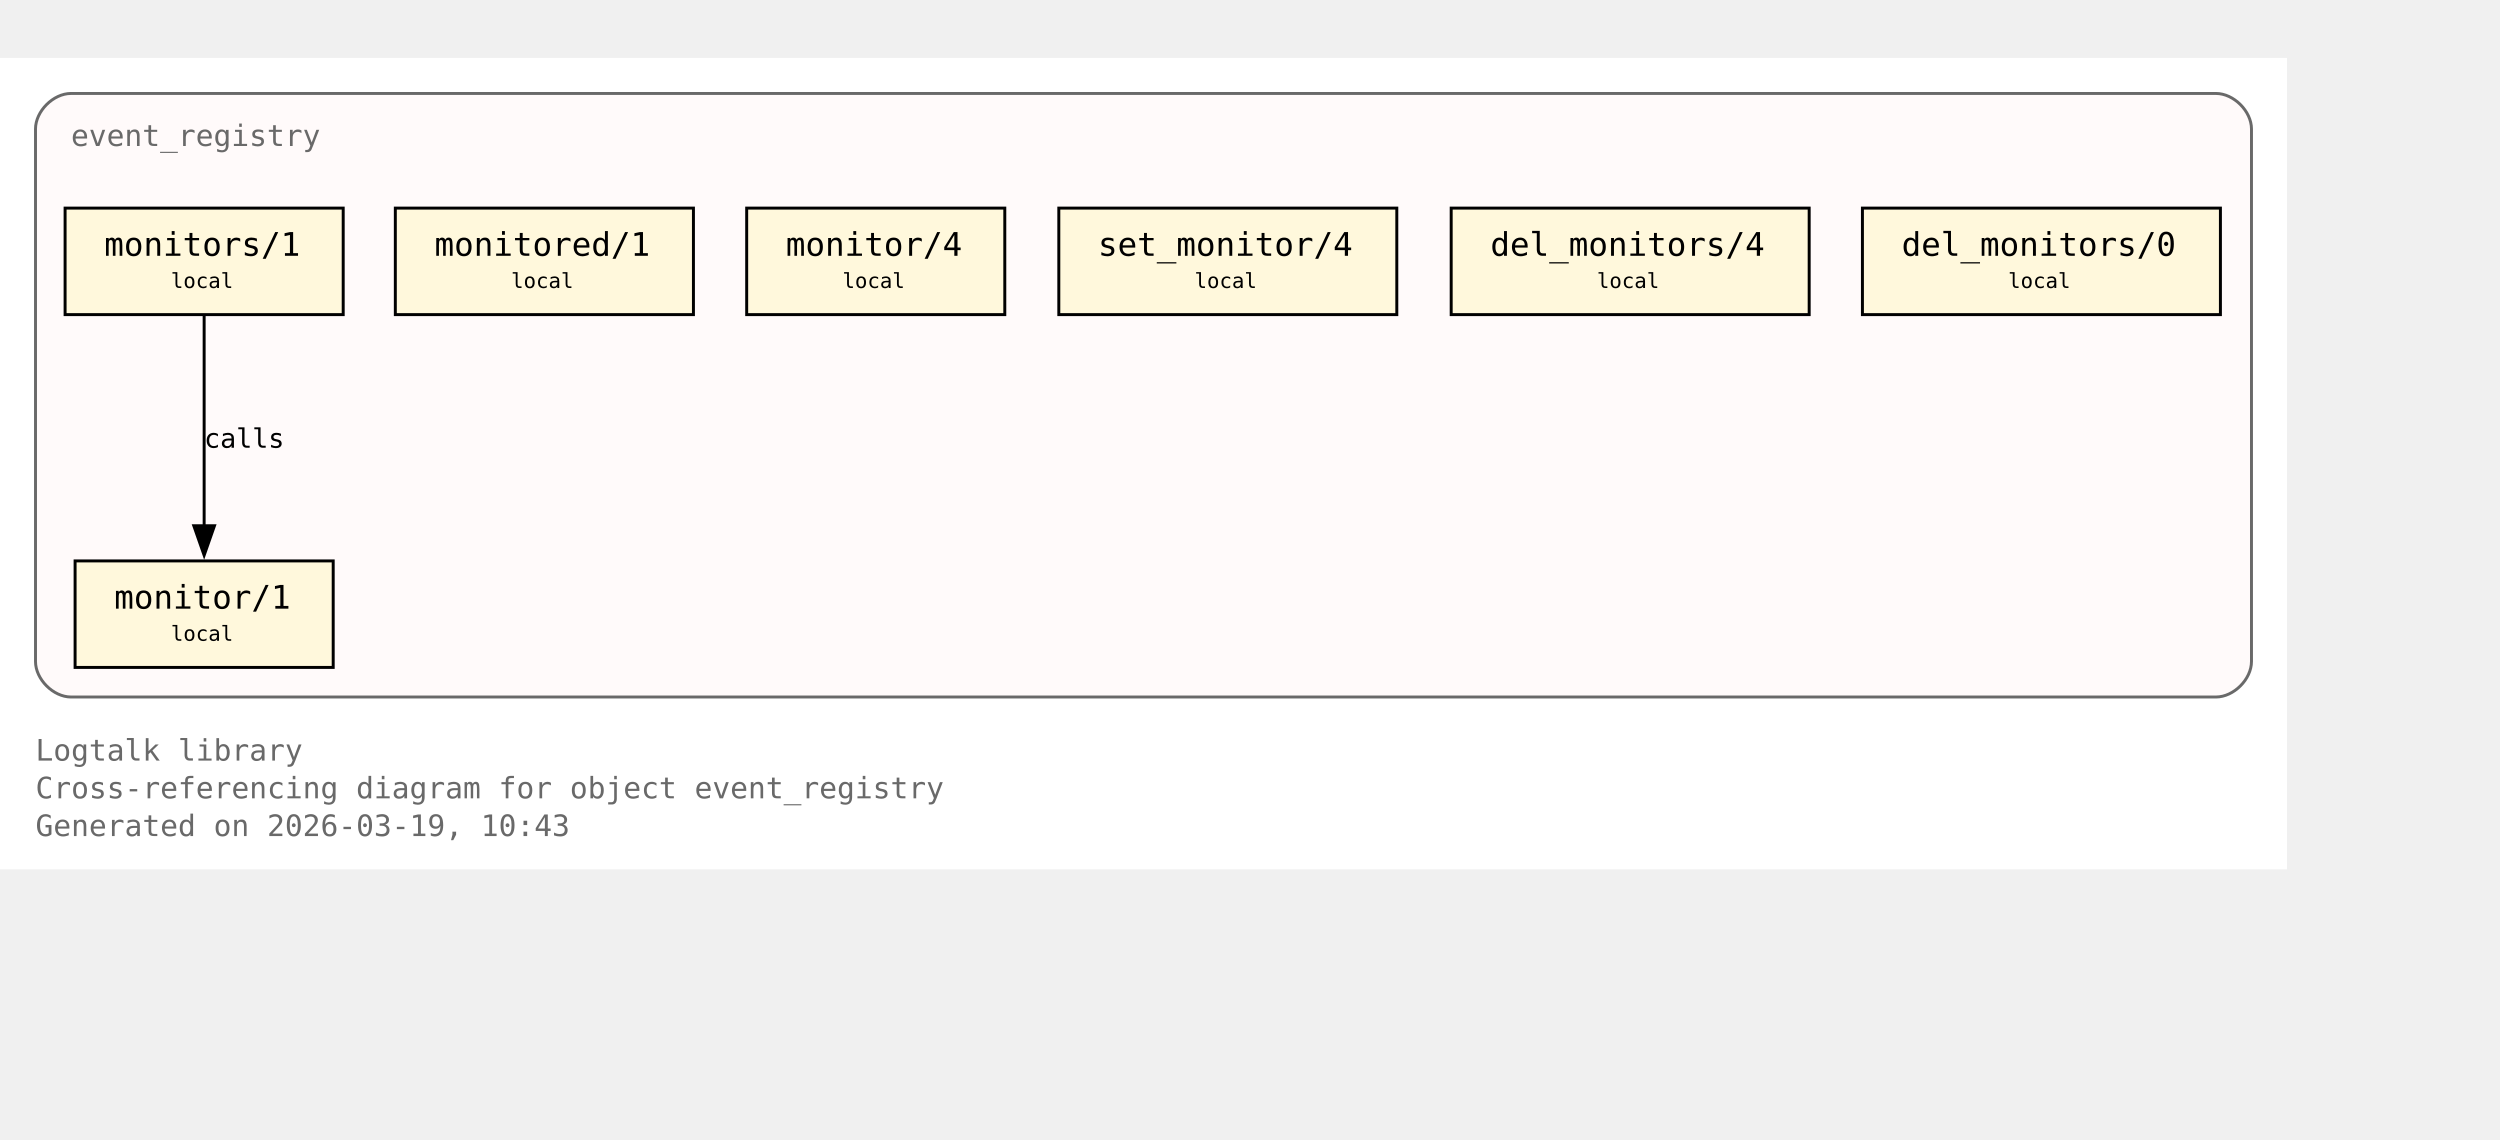
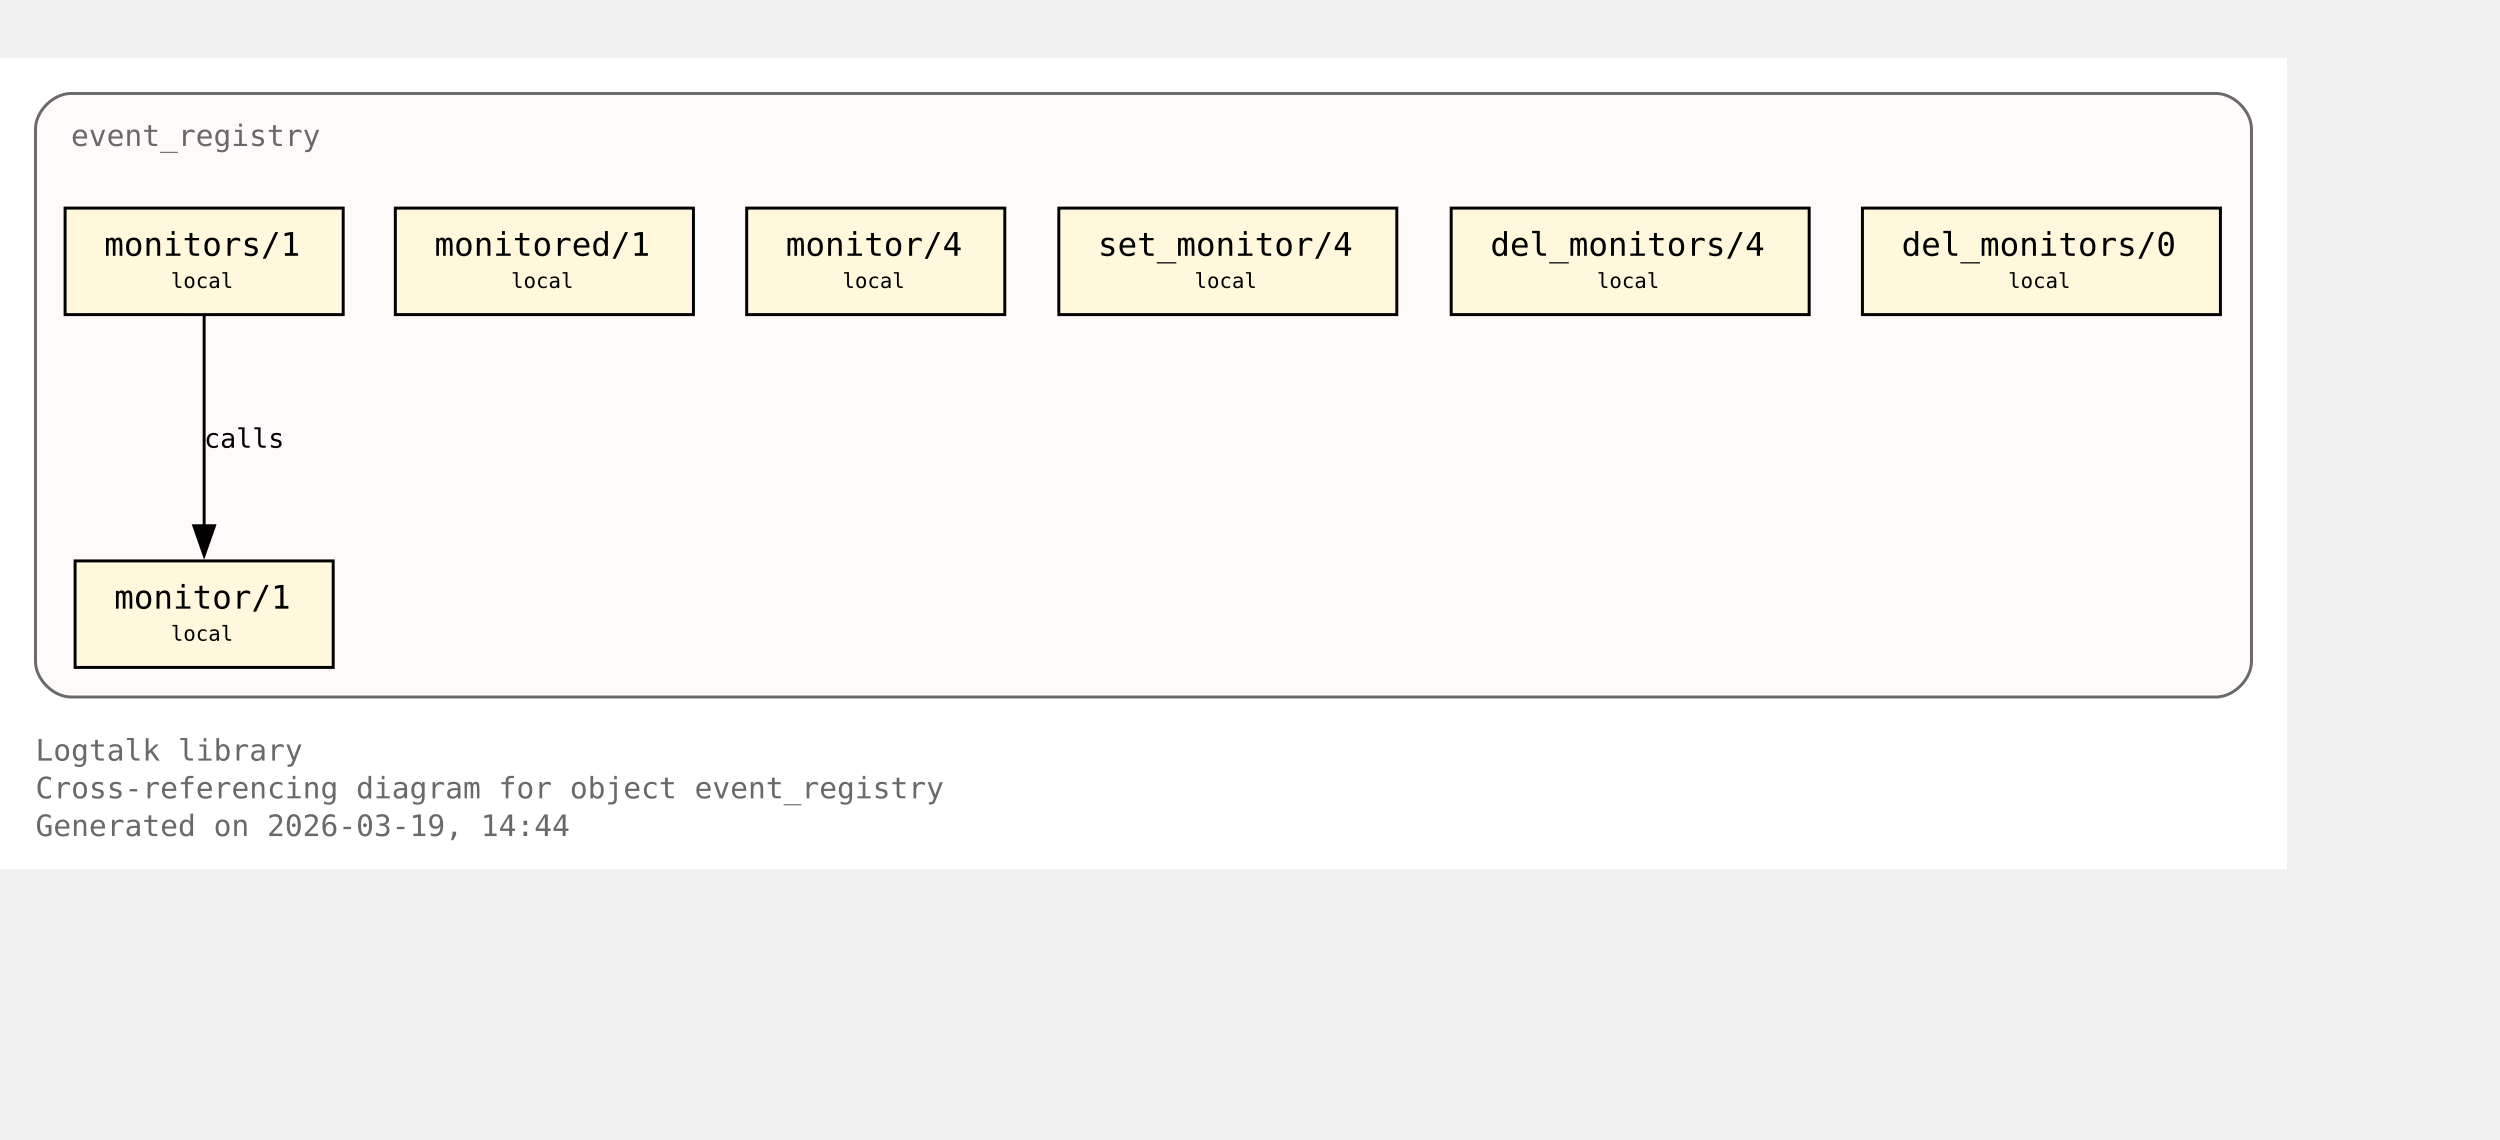
<svg xmlns="http://www.w3.org/2000/svg" xmlns:xlink="http://www.w3.org/1999/xlink" width="917pt" height="418pt" viewBox="72.00 72.00 845.00 346.00">
  <g id="graph0" class="graph" transform="scale(1 1) rotate(0) translate(76 342.25)">
    <polygon fill="white" stroke="none" points="-4,4 -4,-270.25 769,-270.25 769,4 -4,4" />
    <text xml:space="preserve" text-anchor="start" x="8" y="-32.75" font-family="Monospace" font-size="10.00" fill="dimgray">Logtalk library</text>
    <text xml:space="preserve" text-anchor="start" x="8" y="-20" font-family="Monospace" font-size="10.00" fill="dimgray">Cross-referencing diagram for object event_registry</text>
-     <text xml:space="preserve" text-anchor="start" x="8" y="-7.25" font-family="Monospace" font-size="10.00" fill="dimgray">Generated on 2026-03-19, 10:43</text>
+     <text xml:space="preserve" text-anchor="start" x="8" y="-7.25" font-family="Monospace" font-size="10.00" fill="dimgray">Generated on 2026-03-19, 14:44</text>
    <g id="clust1" class="cluster">
      <g id="a_clust1">
        <a xlink:title="event_registry">
          <path fill="snow" stroke="dimgray" d="M20,-54.25C20,-54.25 745,-54.25 745,-54.25 751,-54.25 757,-60.25 757,-66.25 757,-66.25 757,-246.25 757,-246.25 757,-252.25 751,-258.25 745,-258.25 745,-258.25 20,-258.25 20,-258.25 14,-258.25 8,-252.25 8,-246.25 8,-246.25 8,-66.25 8,-66.25 8,-60.25 14,-54.25 20,-54.25" />
          <g id="a_clust1_0">
-             <a xlink:href="https://github.com/LogtalkDotOrg/logtalk3/tree/1e8b5c68480e6f4f448665da5c037cc891c27ae8/library/events/event_registry.lgt#L23" xlink:title="https://github.com/LogtalkDotOrg/logtalk3/tree/1e8b5c68480e6f4f448665da5c037cc891c27ae8/library/events/event_registry.lgt#L23">
+             <a xlink:href="https://github.com/LogtalkDotOrg/logtalk3/tree/0cbb21893601146fc6230394bd567bbc7908872f/library/events/event_registry.lgt#L23" xlink:title="https://github.com/LogtalkDotOrg/logtalk3/tree/0cbb21893601146fc6230394bd567bbc7908872f/library/events/event_registry.lgt#L23">
              <text xml:space="preserve" text-anchor="start" x="20" y="-240.5" font-family="Monospace" font-size="10.00" fill="dimgray">event_registry</text>
            </a>
          </g>
        </a>
      </g>
    </g>
    <g id="node1" class="node">
      <polygon fill="cornsilk" stroke="black" points="108.62,-100.25 21.38,-100.25 21.38,-64.25 108.62,-64.25 108.62,-100.25" />
      <text xml:space="preserve" text-anchor="start" x="29.38" y="-84.5" font-family="Monospace" font-size="9.00"> </text>
      <g id="a_node1_1">
-         <a xlink:href="https://github.com/LogtalkDotOrg/logtalk3/tree/1e8b5c68480e6f4f448665da5c037cc891c27ae8/library/events/event_registry.lgt#L33" xlink:title="https://github.com/LogtalkDotOrg/logtalk3/tree/1e8b5c68480e6f4f448665da5c037cc891c27ae8/library/events/event_registry.lgt#L33">
+         <a xlink:href="https://github.com/LogtalkDotOrg/logtalk3/tree/0cbb21893601146fc6230394bd567bbc7908872f/library/events/event_registry.lgt#L33" xlink:title="https://github.com/LogtalkDotOrg/logtalk3/tree/0cbb21893601146fc6230394bd567bbc7908872f/library/events/event_registry.lgt#L33">
          <text xml:space="preserve" text-anchor="start" x="34.62" y="-84.12" font-family="Monospace" font-size="11.00">monitor/1</text>
        </a>
      </g>
      <text xml:space="preserve" text-anchor="start" x="95.38" y="-84.5" font-family="Monospace" font-size="9.00"> </text>
      <text xml:space="preserve" text-anchor="start" x="29.38" y="-72.12" font-family="Monospace" font-size="9.00"> </text>
      <text xml:space="preserve" text-anchor="start" x="53.75" y="-73.25" font-family="Monospace" font-size="7.00">local</text>
      <text xml:space="preserve" text-anchor="start" x="95.38" y="-72.12" font-family="Monospace" font-size="9.00"> </text>
    </g>
    <g id="node2" class="node">
      <polygon fill="cornsilk" stroke="black" points="112,-219.5 18,-219.5 18,-183.5 112,-183.5 112,-219.5" />
      <text xml:space="preserve" text-anchor="start" x="26" y="-203.75" font-family="Monospace" font-size="9.00"> </text>
      <g id="a_node2_2">
-         <a xlink:href="https://github.com/LogtalkDotOrg/logtalk3/tree/1e8b5c68480e6f4f448665da5c037cc891c27ae8/library/events/event_registry.lgt#L37" xlink:title="https://github.com/LogtalkDotOrg/logtalk3/tree/1e8b5c68480e6f4f448665da5c037cc891c27ae8/library/events/event_registry.lgt#L37">
+         <a xlink:href="https://github.com/LogtalkDotOrg/logtalk3/tree/0cbb21893601146fc6230394bd567bbc7908872f/library/events/event_registry.lgt#L37" xlink:title="https://github.com/LogtalkDotOrg/logtalk3/tree/0cbb21893601146fc6230394bd567bbc7908872f/library/events/event_registry.lgt#L37">
          <text xml:space="preserve" text-anchor="start" x="31.25" y="-203.38" font-family="Monospace" font-size="11.00">monitors/1</text>
        </a>
      </g>
      <text xml:space="preserve" text-anchor="start" x="98.75" y="-203.75" font-family="Monospace" font-size="9.00"> </text>
      <text xml:space="preserve" text-anchor="start" x="26" y="-191.38" font-family="Monospace" font-size="9.00"> </text>
      <text xml:space="preserve" text-anchor="start" x="53.75" y="-192.5" font-family="Monospace" font-size="7.00">local</text>
      <text xml:space="preserve" text-anchor="start" x="98.75" y="-191.38" font-family="Monospace" font-size="9.00"> </text>
    </g>
    <g id="edge1" class="edge">
      <g id="a_edge1">
-         <a xlink:href="https://github.com/LogtalkDotOrg/logtalk3/tree/1e8b5c68480e6f4f448665da5c037cc891c27ae8/library/events/event_registry.lgt#L37" xlink:title="calls">
+         <a xlink:href="https://github.com/LogtalkDotOrg/logtalk3/tree/0cbb21893601146fc6230394bd567bbc7908872f/library/events/event_registry.lgt#L37" xlink:title="calls">
          <path fill="none" stroke="black" d="M65,-183.2C65,-164.5 65,-134.37 65,-112.08" />
          <polygon fill="black" stroke="black" points="68.5,-112.14 65,-102.14 61.5,-112.14 68.5,-112.14" />
        </a>
      </g>
      <g id="a_edge1-label">
-         <a xlink:href="https://github.com/LogtalkDotOrg/logtalk3/tree/1e8b5c68480e6f4f448665da5c037cc891c27ae8/library/events/event_registry.lgt#L37" xlink:title="https://github.com/LogtalkDotOrg/logtalk3/tree/1e8b5c68480e6f4f448665da5c037cc891c27ae8/library/events/event_registry.lgt#L37">
+         <a xlink:href="https://github.com/LogtalkDotOrg/logtalk3/tree/0cbb21893601146fc6230394bd567bbc7908872f/library/events/event_registry.lgt#L37" xlink:title="https://github.com/LogtalkDotOrg/logtalk3/tree/0cbb21893601146fc6230394bd567bbc7908872f/library/events/event_registry.lgt#L37">
          <text xml:space="preserve" text-anchor="start" x="65" y="-138.5" font-family="Monospace" font-size="9.00">calls</text>
        </a>
      </g>
    </g>
    <g id="node3" class="node">
      <polygon fill="cornsilk" stroke="black" points="230.38,-219.5 129.62,-219.5 129.62,-183.5 230.38,-183.5 230.38,-219.5" />
      <text xml:space="preserve" text-anchor="start" x="137.62" y="-203.75" font-family="Monospace" font-size="9.00"> </text>
      <g id="a_node3_3">
-         <a xlink:href="https://github.com/LogtalkDotOrg/logtalk3/tree/1e8b5c68480e6f4f448665da5c037cc891c27ae8/library/events/event_registry.lgt#L43" xlink:title="https://github.com/LogtalkDotOrg/logtalk3/tree/1e8b5c68480e6f4f448665da5c037cc891c27ae8/library/events/event_registry.lgt#L43">
+         <a xlink:href="https://github.com/LogtalkDotOrg/logtalk3/tree/0cbb21893601146fc6230394bd567bbc7908872f/library/events/event_registry.lgt#L43" xlink:title="https://github.com/LogtalkDotOrg/logtalk3/tree/0cbb21893601146fc6230394bd567bbc7908872f/library/events/event_registry.lgt#L43">
          <text xml:space="preserve" text-anchor="start" x="142.88" y="-203.38" font-family="Monospace" font-size="11.00">monitored/1</text>
        </a>
      </g>
      <text xml:space="preserve" text-anchor="start" x="217.12" y="-203.75" font-family="Monospace" font-size="9.00"> </text>
      <text xml:space="preserve" text-anchor="start" x="137.62" y="-191.38" font-family="Monospace" font-size="9.00"> </text>
      <text xml:space="preserve" text-anchor="start" x="168.75" y="-192.5" font-family="Monospace" font-size="7.00">local</text>
      <text xml:space="preserve" text-anchor="start" x="217.12" y="-191.38" font-family="Monospace" font-size="9.00"> </text>
    </g>
    <g id="node4" class="node">
      <polygon fill="cornsilk" stroke="black" points="335.62,-219.5 248.38,-219.5 248.38,-183.5 335.62,-183.5 335.62,-219.5" />
      <text xml:space="preserve" text-anchor="start" x="256.38" y="-203.75" font-family="Monospace" font-size="9.00"> </text>
      <g id="a_node4_4">
-         <a xlink:href="https://github.com/LogtalkDotOrg/logtalk3/tree/1e8b5c68480e6f4f448665da5c037cc891c27ae8/library/events/event_registry.lgt#L54" xlink:title="https://github.com/LogtalkDotOrg/logtalk3/tree/1e8b5c68480e6f4f448665da5c037cc891c27ae8/library/events/event_registry.lgt#L54">
+         <a xlink:href="https://github.com/LogtalkDotOrg/logtalk3/tree/0cbb21893601146fc6230394bd567bbc7908872f/library/events/event_registry.lgt#L54" xlink:title="https://github.com/LogtalkDotOrg/logtalk3/tree/0cbb21893601146fc6230394bd567bbc7908872f/library/events/event_registry.lgt#L54">
          <text xml:space="preserve" text-anchor="start" x="261.62" y="-203.38" font-family="Monospace" font-size="11.00">monitor/4</text>
        </a>
      </g>
      <text xml:space="preserve" text-anchor="start" x="322.38" y="-203.75" font-family="Monospace" font-size="9.00"> </text>
      <text xml:space="preserve" text-anchor="start" x="256.38" y="-191.38" font-family="Monospace" font-size="9.00"> </text>
      <text xml:space="preserve" text-anchor="start" x="280.75" y="-192.5" font-family="Monospace" font-size="7.00">local</text>
      <text xml:space="preserve" text-anchor="start" x="322.38" y="-191.38" font-family="Monospace" font-size="9.00"> </text>
    </g>
    <g id="node5" class="node">
      <polygon fill="cornsilk" stroke="black" points="468.12,-219.5 353.88,-219.5 353.88,-183.5 468.12,-183.5 468.12,-219.5" />
      <text xml:space="preserve" text-anchor="start" x="361.88" y="-203.75" font-family="Monospace" font-size="9.00"> </text>
      <g id="a_node5_5">
-         <a xlink:href="https://github.com/LogtalkDotOrg/logtalk3/tree/1e8b5c68480e6f4f448665da5c037cc891c27ae8/library/events/event_registry.lgt#L58" xlink:title="https://github.com/LogtalkDotOrg/logtalk3/tree/1e8b5c68480e6f4f448665da5c037cc891c27ae8/library/events/event_registry.lgt#L58">
+         <a xlink:href="https://github.com/LogtalkDotOrg/logtalk3/tree/0cbb21893601146fc6230394bd567bbc7908872f/library/events/event_registry.lgt#L58" xlink:title="https://github.com/LogtalkDotOrg/logtalk3/tree/0cbb21893601146fc6230394bd567bbc7908872f/library/events/event_registry.lgt#L58">
          <text xml:space="preserve" text-anchor="start" x="367.12" y="-203.38" font-family="Monospace" font-size="11.00">set_monitor/4</text>
        </a>
      </g>
      <text xml:space="preserve" text-anchor="start" x="454.88" y="-203.75" font-family="Monospace" font-size="9.00"> </text>
      <text xml:space="preserve" text-anchor="start" x="361.88" y="-191.38" font-family="Monospace" font-size="9.00"> </text>
      <text xml:space="preserve" text-anchor="start" x="399.75" y="-192.5" font-family="Monospace" font-size="7.00">local</text>
      <text xml:space="preserve" text-anchor="start" x="454.88" y="-191.38" font-family="Monospace" font-size="9.00"> </text>
    </g>
    <g id="node6" class="node">
      <polygon fill="cornsilk" stroke="black" points="607.5,-219.5 486.5,-219.5 486.5,-183.5 607.5,-183.5 607.5,-219.5" />
      <text xml:space="preserve" text-anchor="start" x="494.5" y="-203.75" font-family="Monospace" font-size="9.00"> </text>
      <g id="a_node6_6">
-         <a xlink:href="https://github.com/LogtalkDotOrg/logtalk3/tree/1e8b5c68480e6f4f448665da5c037cc891c27ae8/library/events/event_registry.lgt#L62" xlink:title="https://github.com/LogtalkDotOrg/logtalk3/tree/1e8b5c68480e6f4f448665da5c037cc891c27ae8/library/events/event_registry.lgt#L62">
+         <a xlink:href="https://github.com/LogtalkDotOrg/logtalk3/tree/0cbb21893601146fc6230394bd567bbc7908872f/library/events/event_registry.lgt#L62" xlink:title="https://github.com/LogtalkDotOrg/logtalk3/tree/0cbb21893601146fc6230394bd567bbc7908872f/library/events/event_registry.lgt#L62">
          <text xml:space="preserve" text-anchor="start" x="499.75" y="-203.38" font-family="Monospace" font-size="11.00">del_monitors/4</text>
        </a>
      </g>
      <text xml:space="preserve" text-anchor="start" x="594.25" y="-203.75" font-family="Monospace" font-size="9.00"> </text>
      <text xml:space="preserve" text-anchor="start" x="494.5" y="-191.38" font-family="Monospace" font-size="9.00"> </text>
      <text xml:space="preserve" text-anchor="start" x="535.75" y="-192.5" font-family="Monospace" font-size="7.00">local</text>
      <text xml:space="preserve" text-anchor="start" x="594.25" y="-191.38" font-family="Monospace" font-size="9.00"> </text>
    </g>
    <g id="node7" class="node">
      <polygon fill="cornsilk" stroke="black" points="746.5,-219.5 625.5,-219.5 625.5,-183.5 746.5,-183.5 746.5,-219.5" />
      <text xml:space="preserve" text-anchor="start" x="633.5" y="-203.75" font-family="Monospace" font-size="9.00"> </text>
      <g id="a_node7_7">
-         <a xlink:href="https://github.com/LogtalkDotOrg/logtalk3/tree/1e8b5c68480e6f4f448665da5c037cc891c27ae8/library/events/event_registry.lgt#L66" xlink:title="https://github.com/LogtalkDotOrg/logtalk3/tree/1e8b5c68480e6f4f448665da5c037cc891c27ae8/library/events/event_registry.lgt#L66">
+         <a xlink:href="https://github.com/LogtalkDotOrg/logtalk3/tree/0cbb21893601146fc6230394bd567bbc7908872f/library/events/event_registry.lgt#L66" xlink:title="https://github.com/LogtalkDotOrg/logtalk3/tree/0cbb21893601146fc6230394bd567bbc7908872f/library/events/event_registry.lgt#L66">
          <text xml:space="preserve" text-anchor="start" x="638.75" y="-203.38" font-family="Monospace" font-size="11.00">del_monitors/0</text>
        </a>
      </g>
      <text xml:space="preserve" text-anchor="start" x="733.25" y="-203.75" font-family="Monospace" font-size="9.00"> </text>
      <text xml:space="preserve" text-anchor="start" x="633.5" y="-191.38" font-family="Monospace" font-size="9.00"> </text>
      <text xml:space="preserve" text-anchor="start" x="674.75" y="-192.5" font-family="Monospace" font-size="7.00">local</text>
      <text xml:space="preserve" text-anchor="start" x="733.25" y="-191.38" font-family="Monospace" font-size="9.00"> </text>
    </g>
  </g>
</svg>
